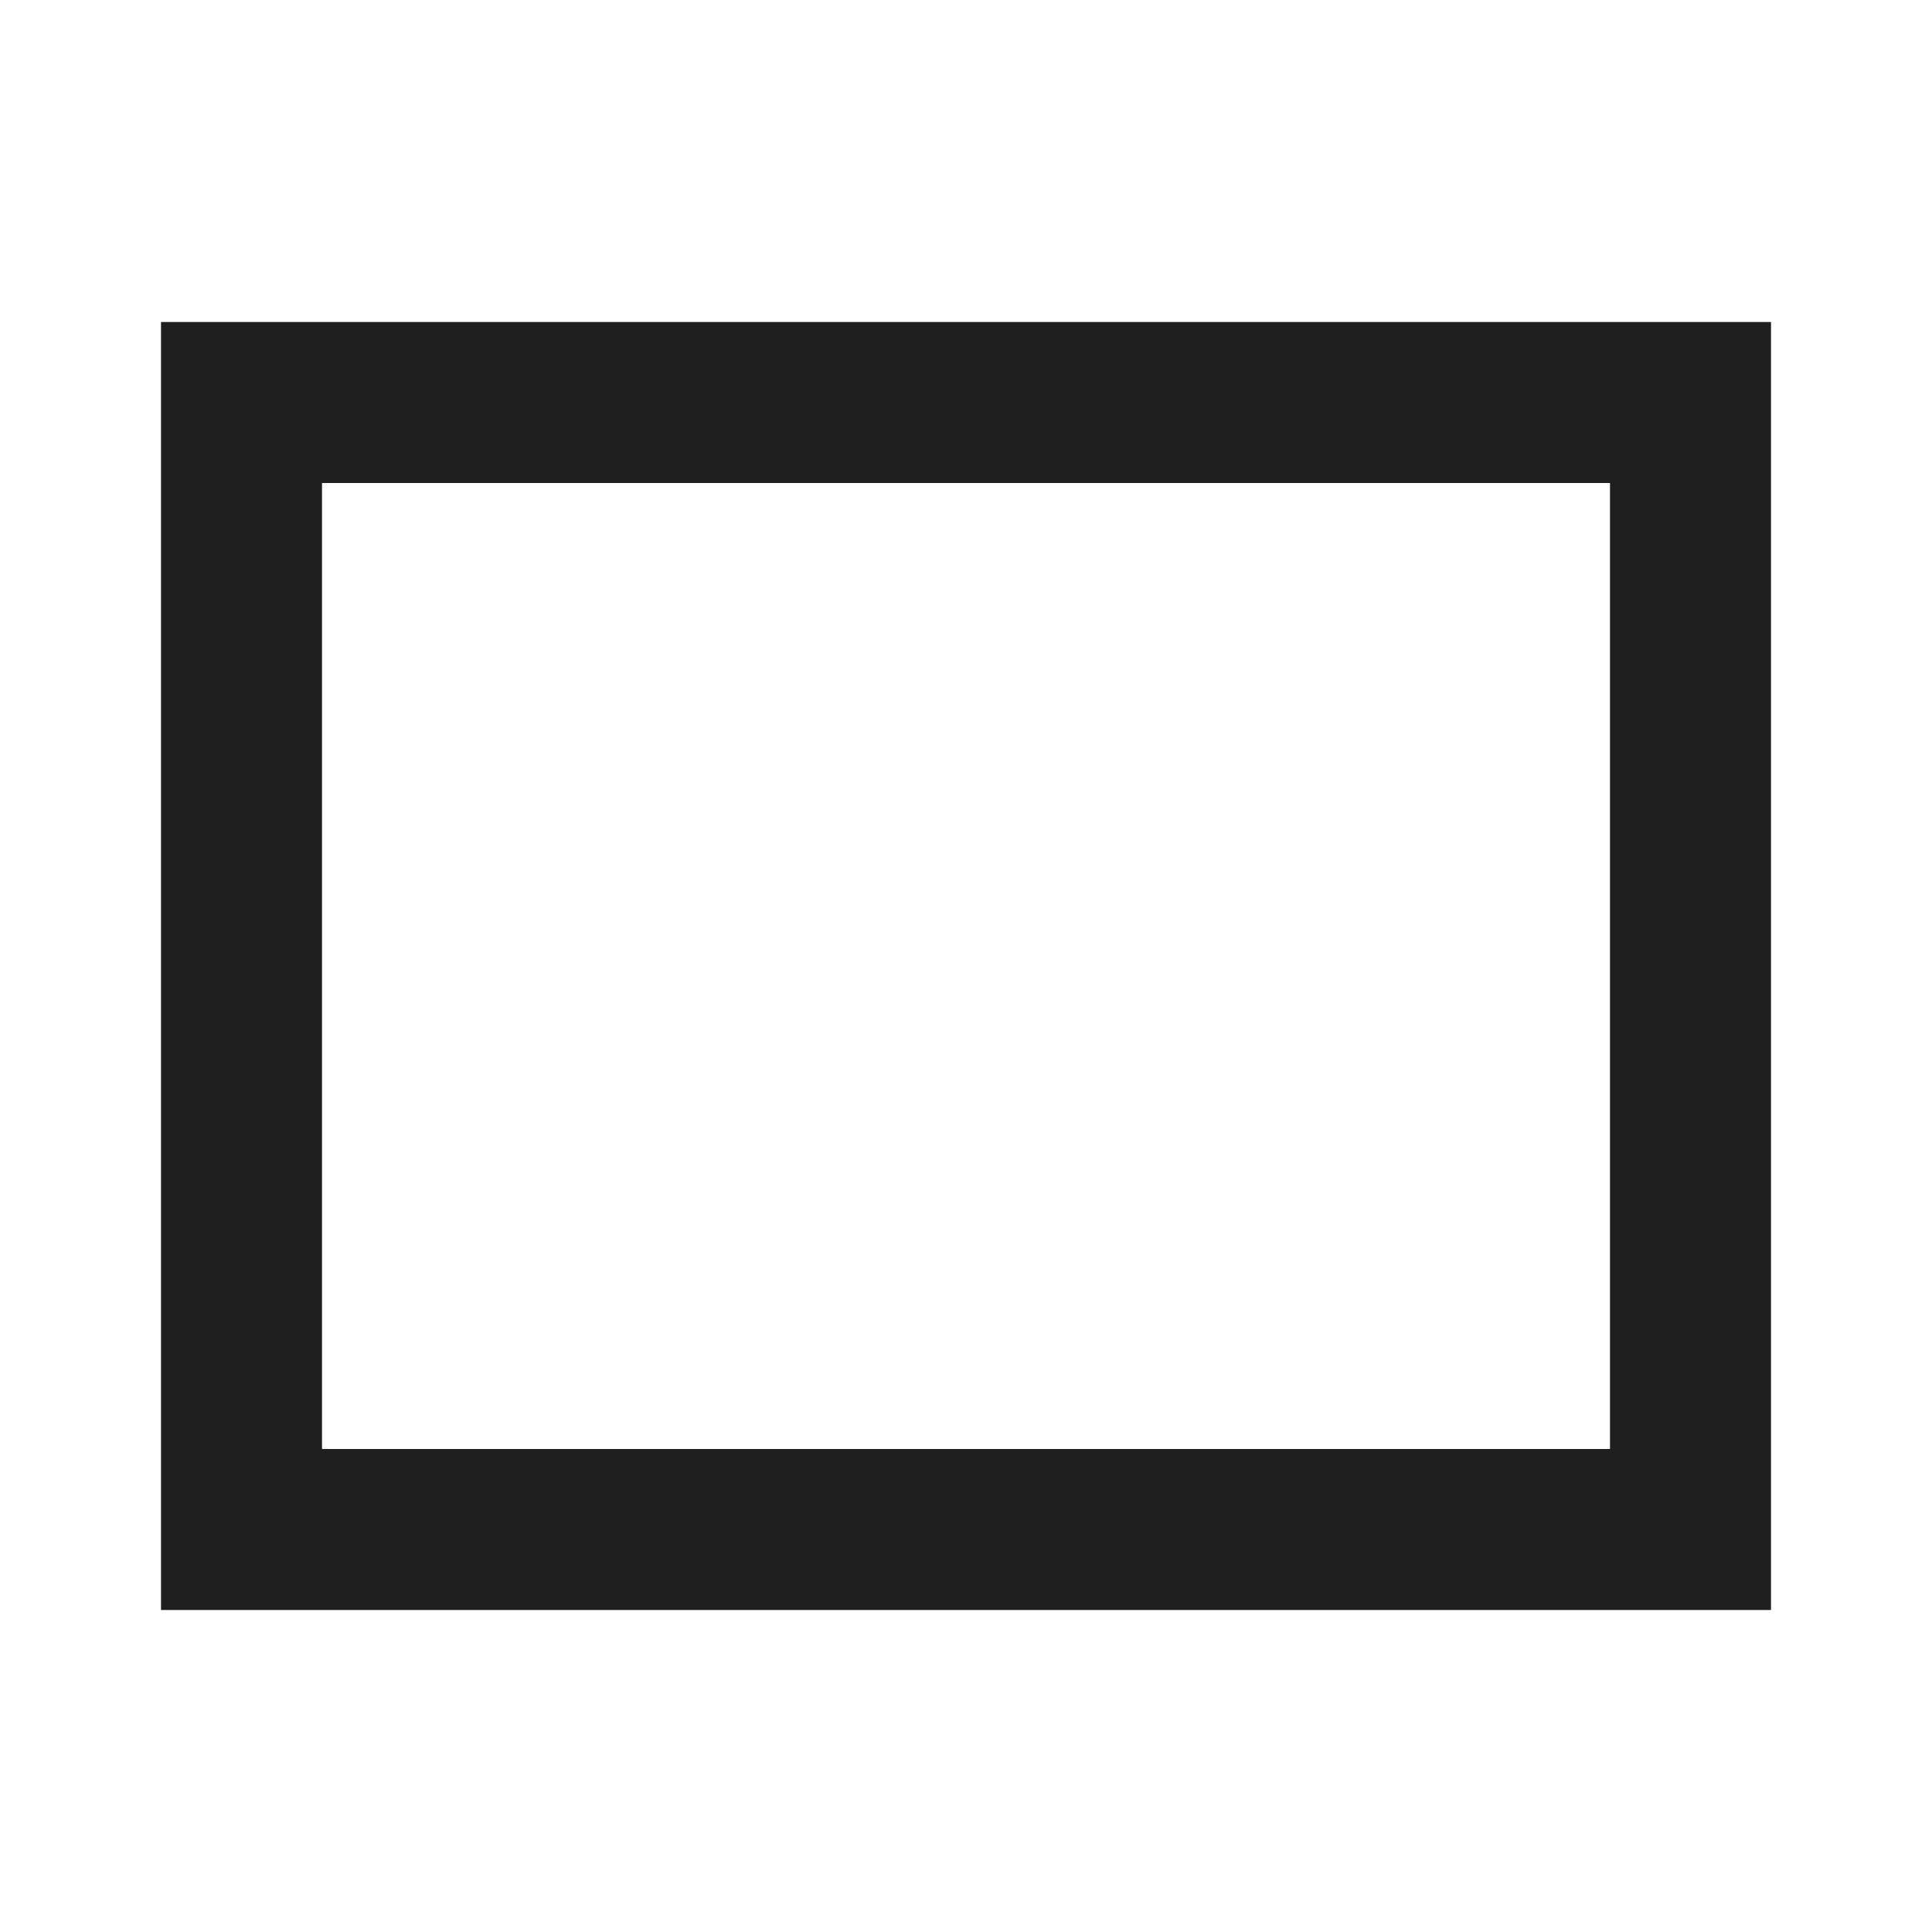
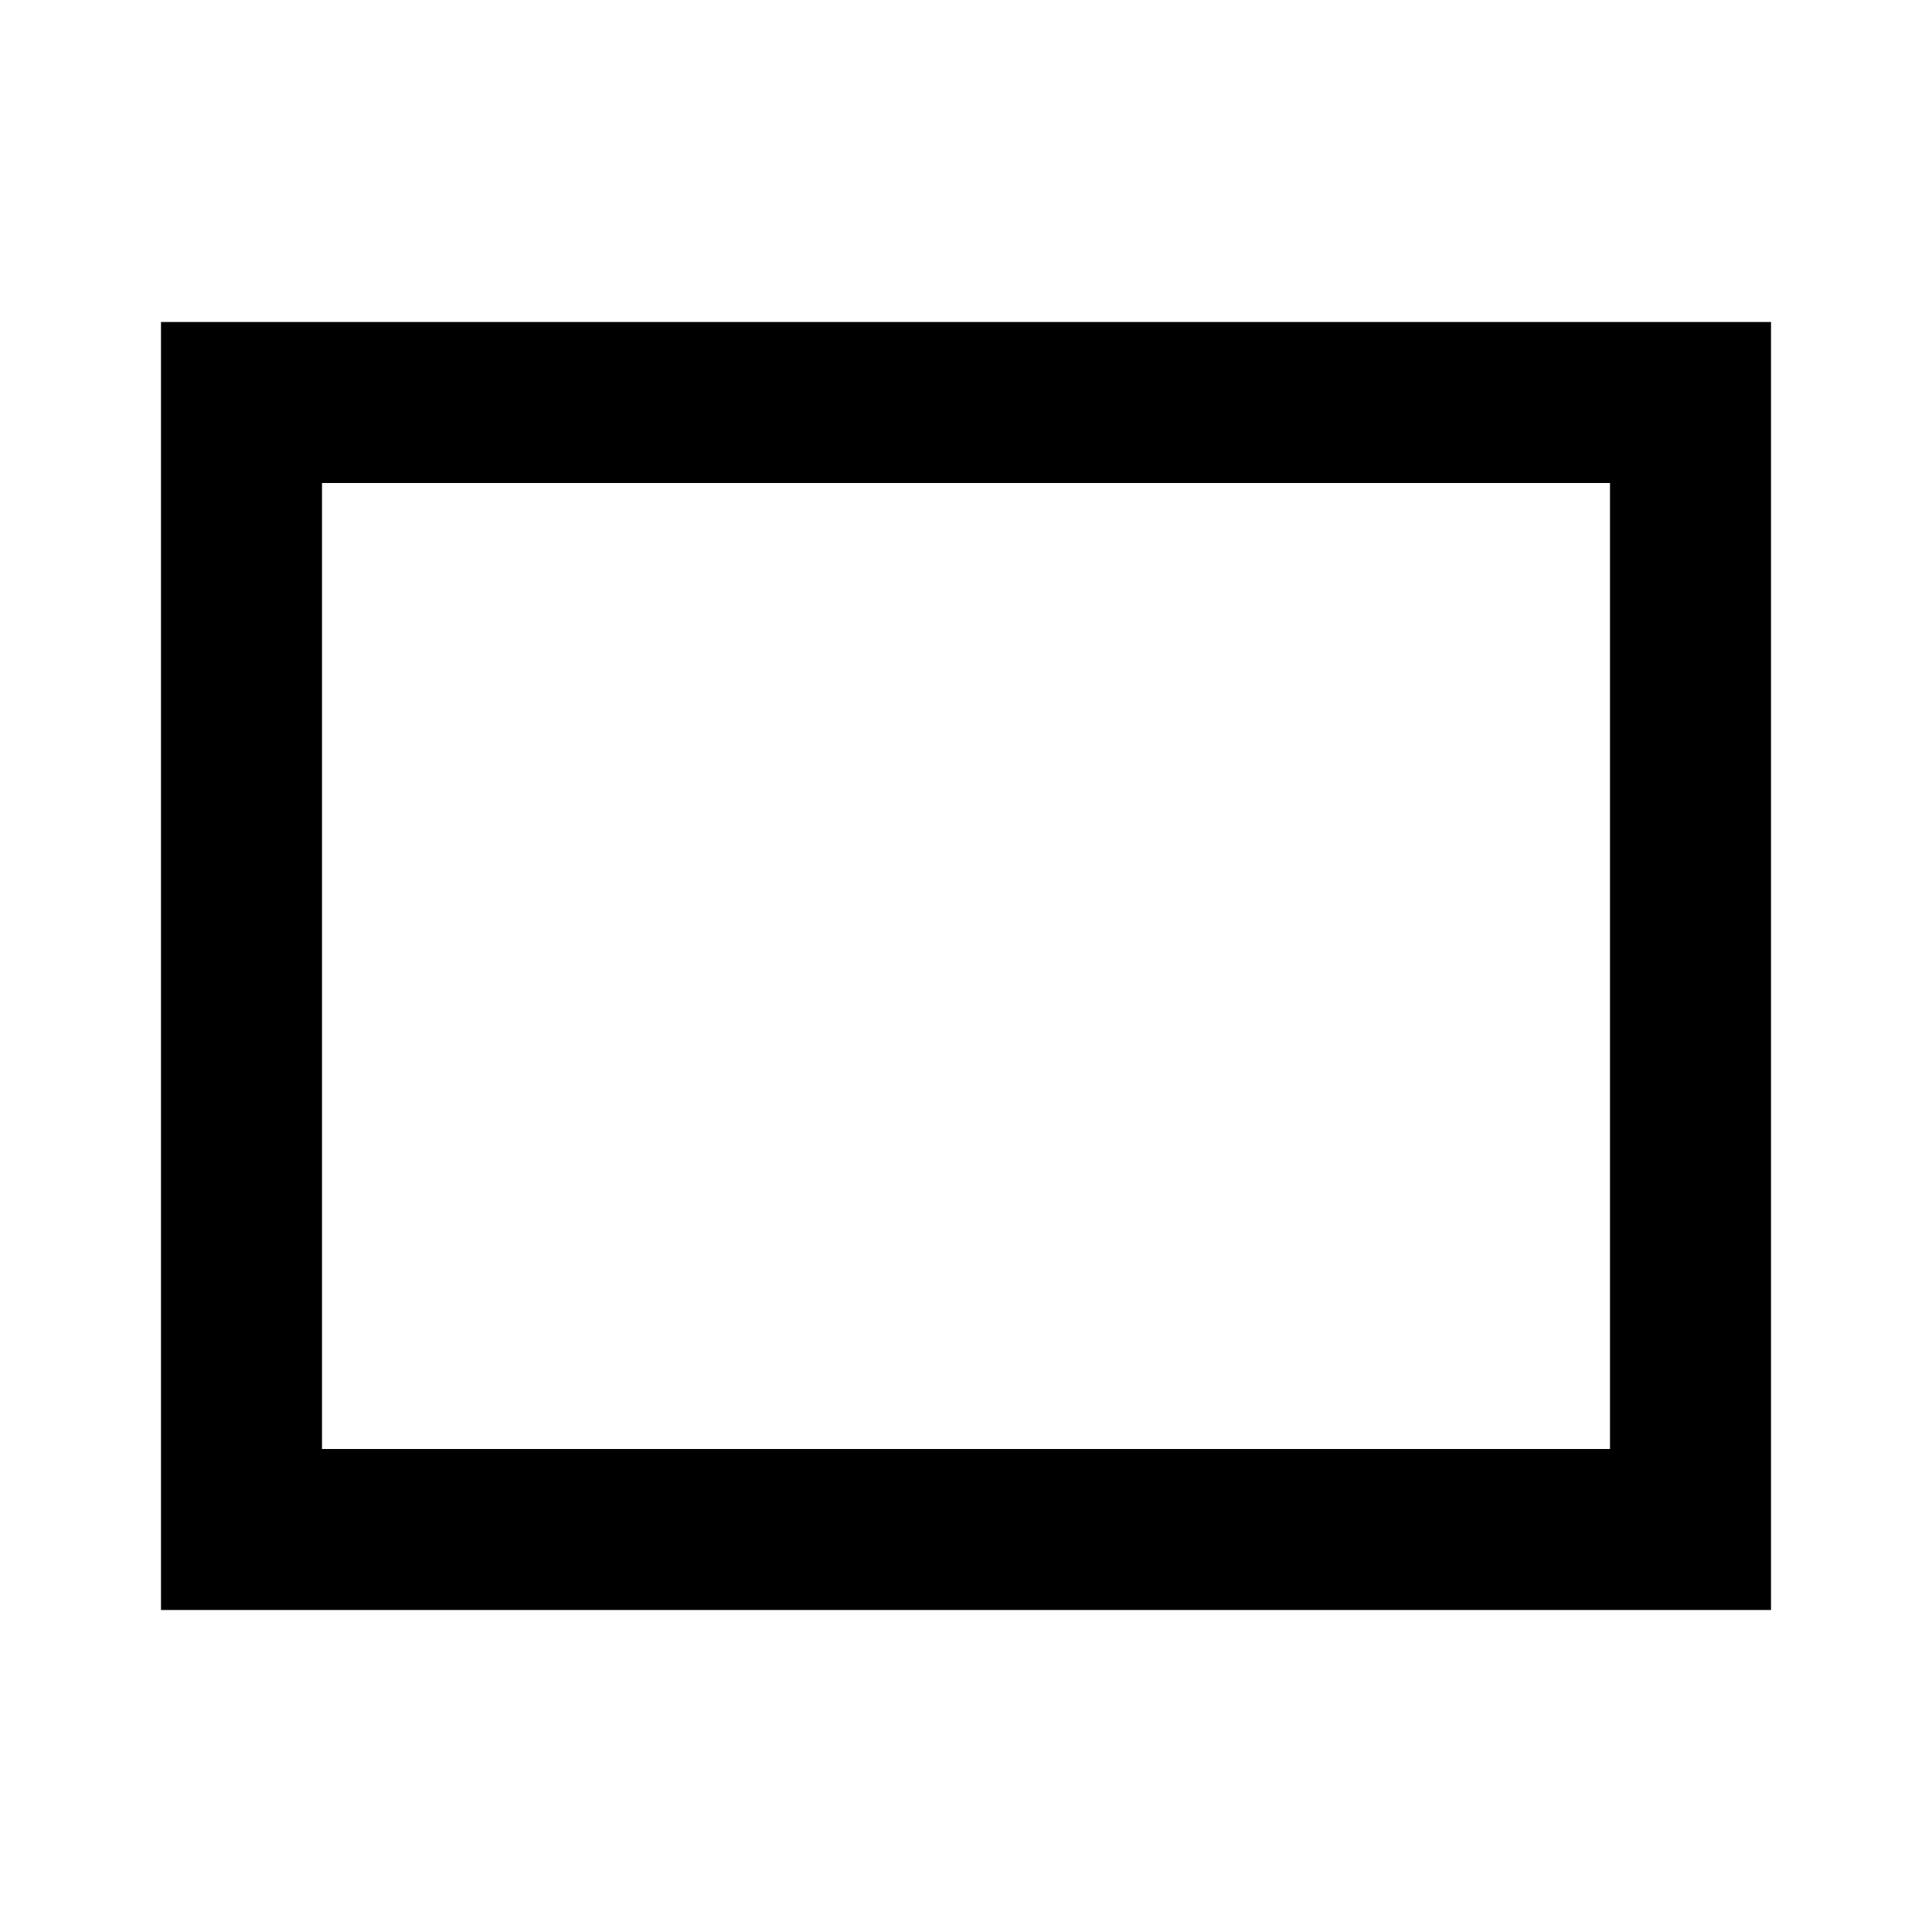
- <svg xmlns="http://www.w3.org/2000/svg" height="24px" viewBox="0 -960 960 960" width="24px" fill="#1f1f1f">
+ <svg xmlns="http://www.w3.org/2000/svg" height="24px" viewBox="0 -960 960 960" width="24px" fill="#000000">
  <path d="M80-160v-640h800v640H80Zm80-80h640v-480H160v480Zm0 0v-480 480Z" />
</svg>
